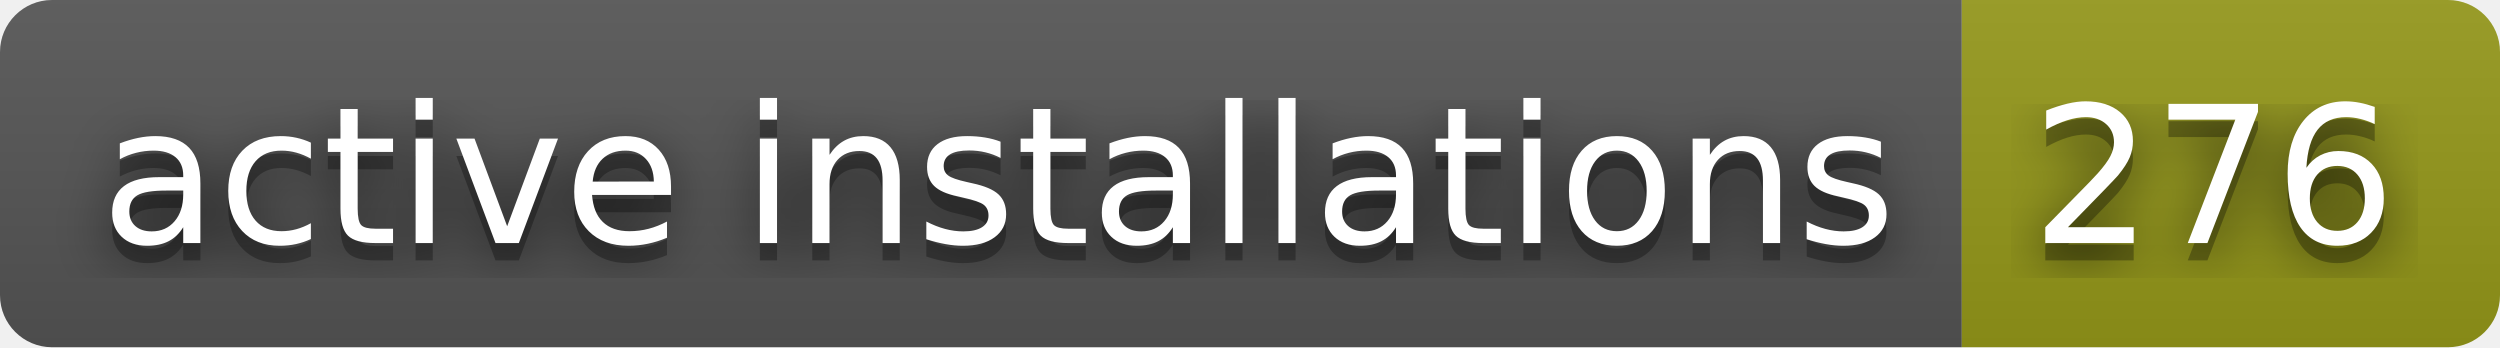
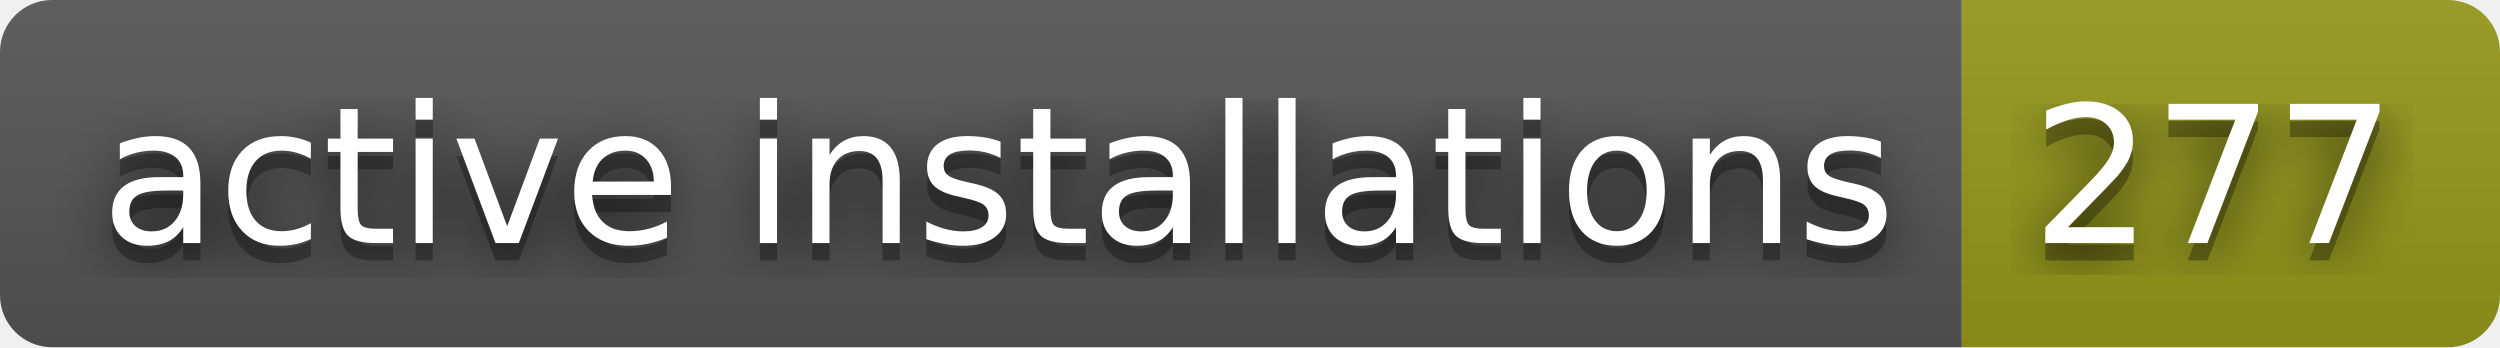
- <svg xmlns="http://www.w3.org/2000/svg" width="144" height="20" role="img" aria-label="active installations: 276">
+ <svg xmlns="http://www.w3.org/2000/svg" width="144" height="20" role="img" aria-label="active installations: 277">
  <filter id="blur">
    <feGaussianBlur stdDeviation="16" />
  </filter>
  <linearGradient id="s" x2="0" y2="100%">
    <stop offset="0" stop-color="#bbb" stop-opacity=".1" />
    <stop offset="1" stop-opacity=".1" />
  </linearGradient>
  <clipPath id="r">
    <rect width="144" height="20" rx="3" />
  </clipPath>
  <g clip-path="url(#r)">
    <rect width="113" height="20" fill="#555" />
    <rect x="113" width="31" height="20" fill="#95991a" />
    <rect width="144" height="20" fill="url(#s)" />
  </g>
  <g fill="#fff" text-anchor="middle" font-family="Verdana,Geneva,DejaVu Sans,sans-serif" text-rendering="geometricPrecision" font-size="110">
    <g transform="scale(.1)">
      <g aria-hidden="true" fill="#010101">
        <text x="575" y="150" fill-opacity=".8" filter="url(#blur)" textLength="1030">active installations</text>
        <text x="575" y="150" fill-opacity=".3" textLength="1030">active installations</text>
      </g>
      <text x="575" y="140" textLength="1030">active installations</text>
    </g>
    <g transform="scale(.1)">
      <g aria-hidden="true" fill="#010101">
-         <text x="1275" y="150" fill-opacity=".8" filter="url(#blur)" textLength="210">276</text>
-         <text x="1275" y="150" fill-opacity=".3" textLength="210">276</text>
+         <text x="1275" y="150" fill-opacity=".8" filter="url(#blur)" textLength="210">277</text>
+         <text x="1275" y="150" fill-opacity=".3" textLength="210">277</text>
      </g>
-       <text x="1275" y="140" textLength="210">276</text>
+       <text x="1275" y="140" textLength="210">277</text>
    </g>
  </g>
</svg>
